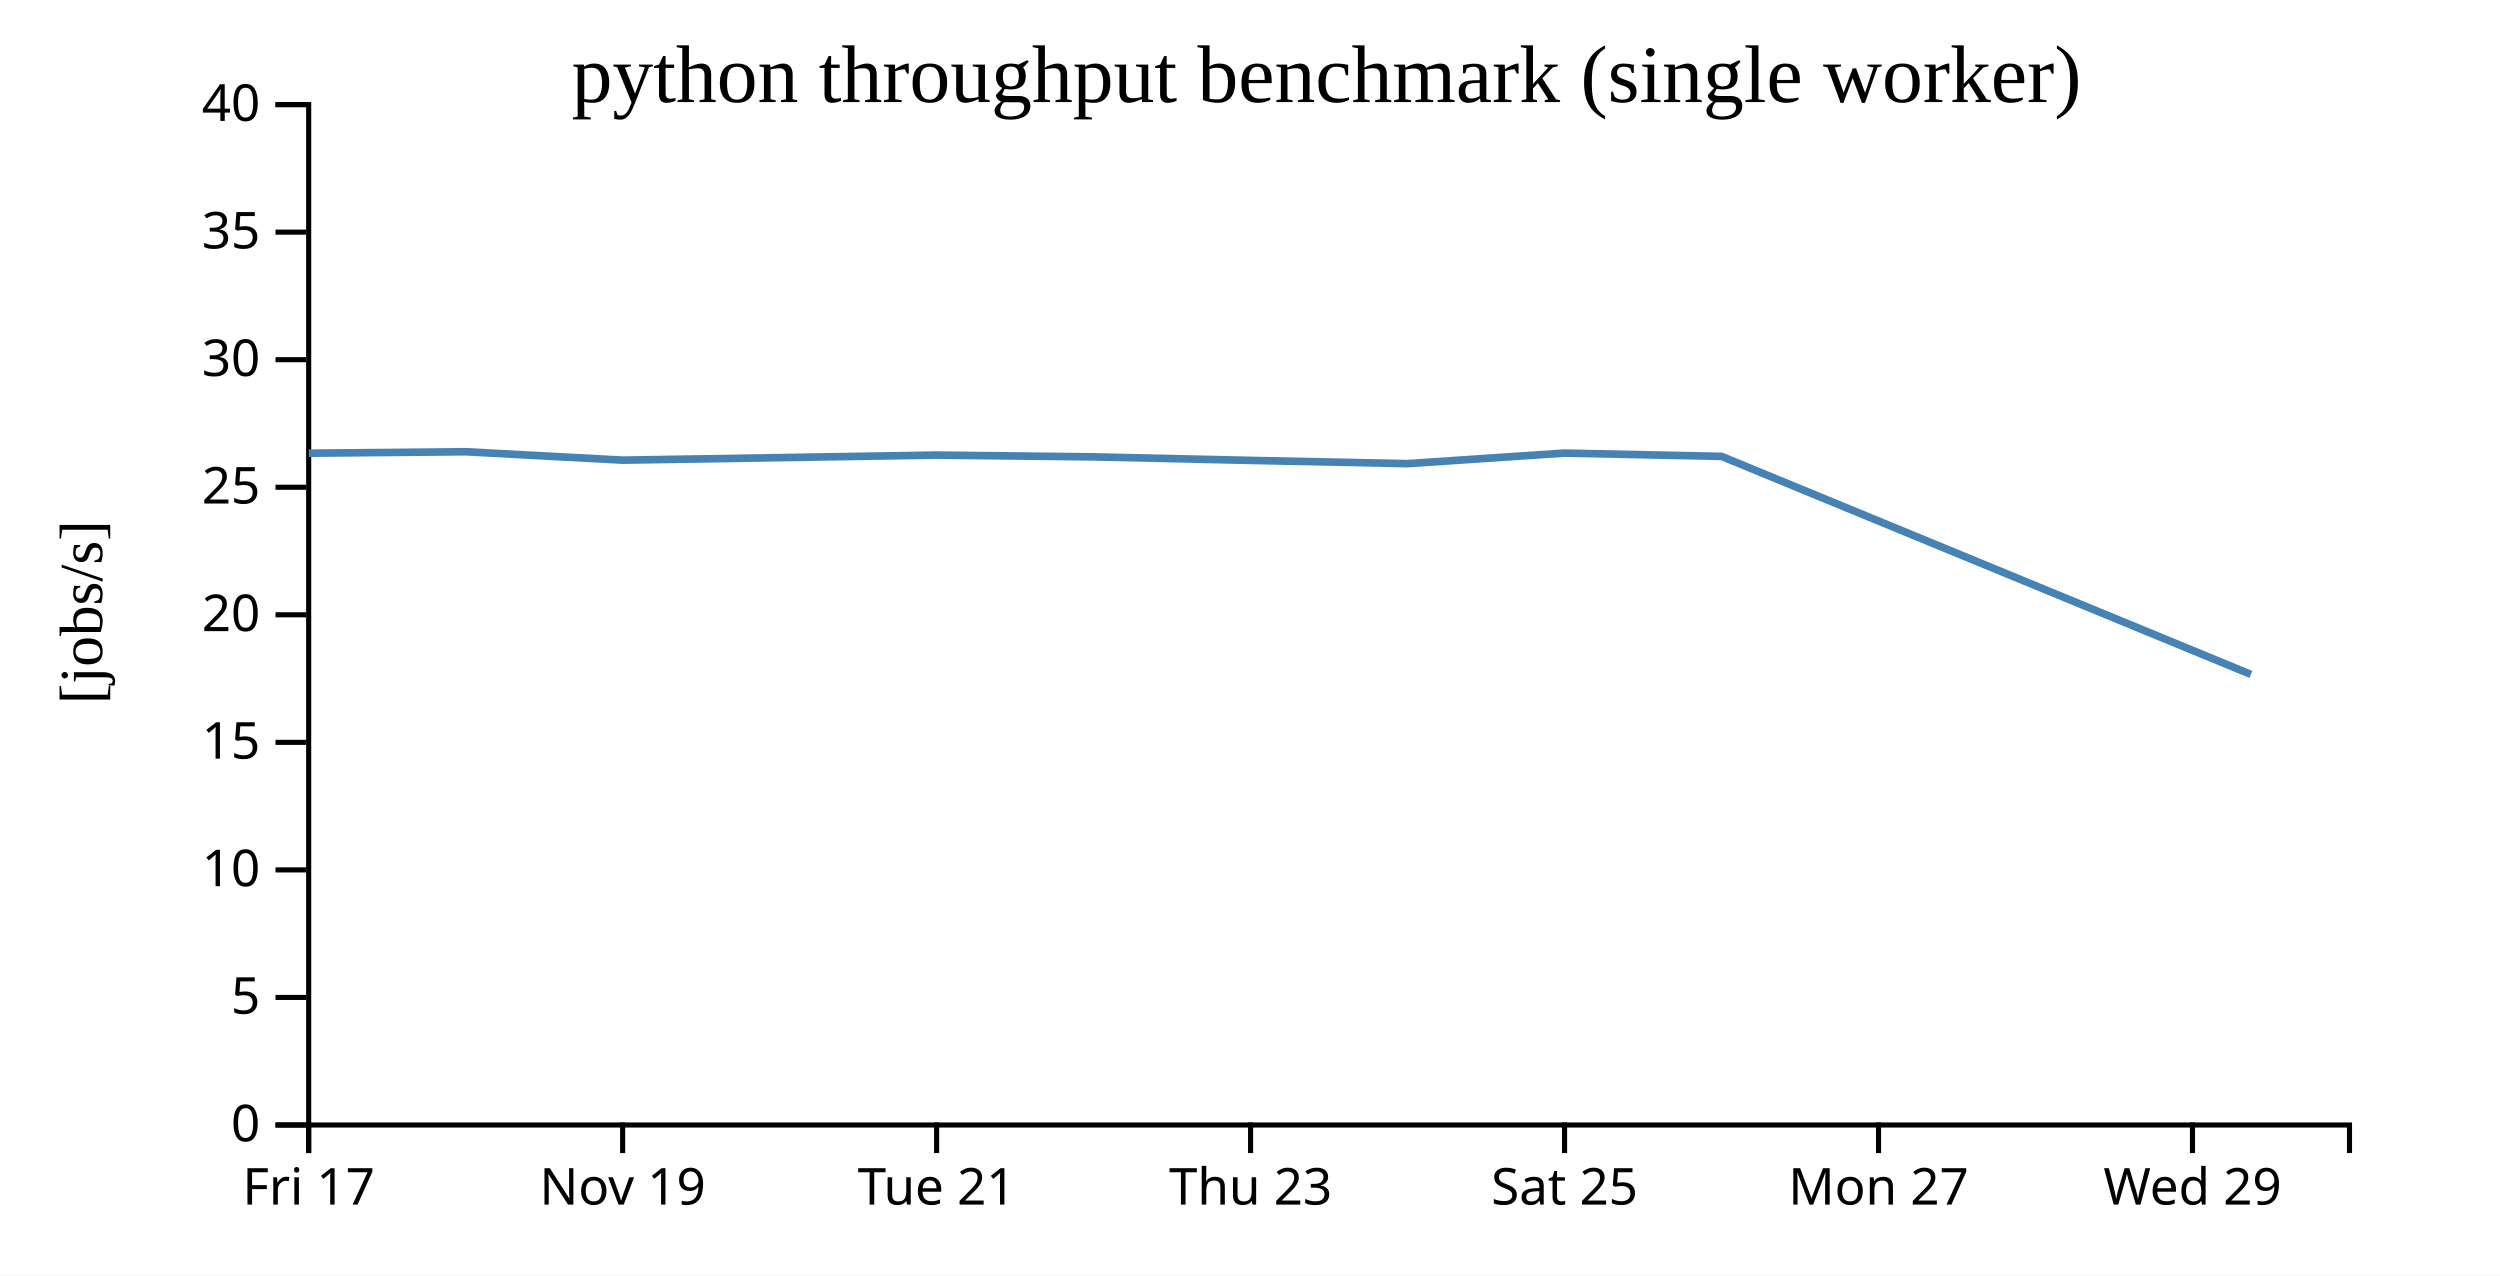
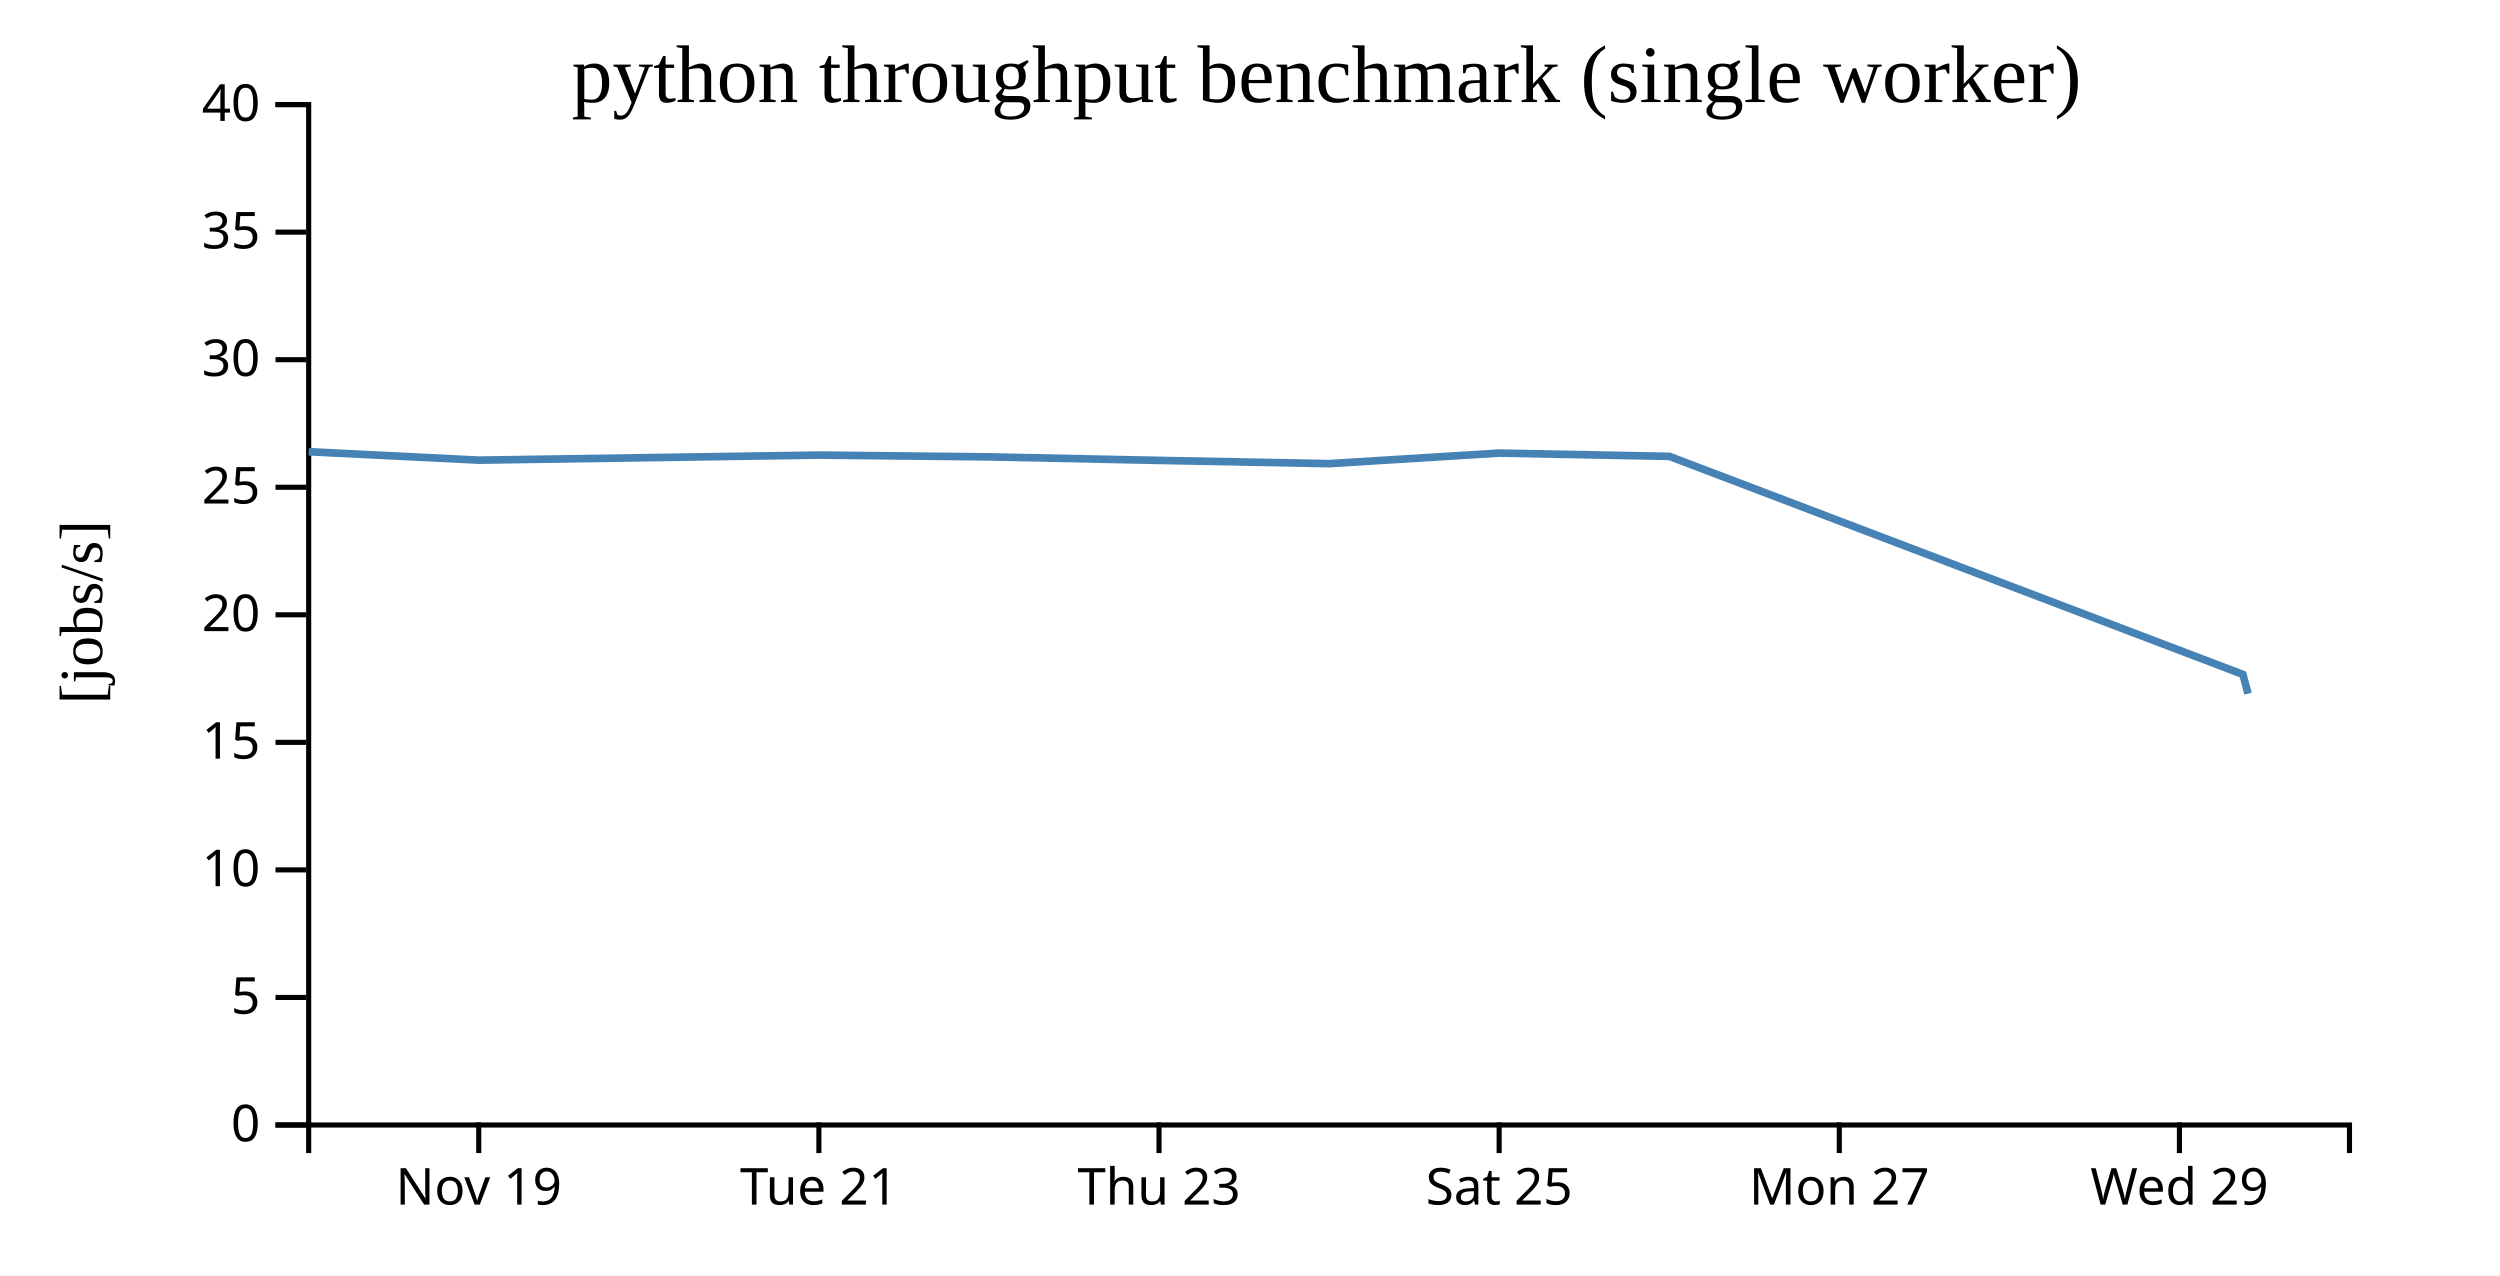
<svg xmlns="http://www.w3.org/2000/svg" width="490" height="250">
  <rect width="100%" height="100%" fill="white" />
  <g transform="translate(60,20)">
    <g transform="translate(0,200)" fill="none" font-size="10" font-family="sans-serif" text-anchor="middle">
      <path class="domain" stroke="currentColor" d="M0.5,6V0.5H400.5V6" />
-       <g class="tick" opacity="1" transform="translate(0.5,0)">
-         <line stroke="currentColor" y2="6" />
-         <text fill="currentColor" y="9" dy="0.71em">Fri 17</text>
-       </g>
-       <g class="tick" opacity="1" transform="translate(62.03846,0)">
+       <g class="tick" opacity="1" transform="translate(33.83333,0)">
        <line stroke="currentColor" y2="6" />
        <text fill="currentColor" y="9" dy="0.71em">Nov 19</text>
      </g>
-       <g class="tick" opacity="1" transform="translate(123.5769,0)">
+       <g class="tick" opacity="1" transform="translate(100.5,0)">
        <line stroke="currentColor" y2="6" />
        <text fill="currentColor" y="9" dy="0.71em">Tue 21</text>
      </g>
-       <g class="tick" opacity="1" transform="translate(185.1154,0)">
+       <g class="tick" opacity="1" transform="translate(167.1667,0)">
        <line stroke="currentColor" y2="6" />
        <text fill="currentColor" y="9" dy="0.71em">Thu 23</text>
      </g>
-       <g class="tick" opacity="1" transform="translate(246.6538,0)">
+       <g class="tick" opacity="1" transform="translate(233.8333,0)">
        <line stroke="currentColor" y2="6" />
        <text fill="currentColor" y="9" dy="0.71em">Sat 25</text>
      </g>
-       <g class="tick" opacity="1" transform="translate(308.1923,0)">
+       <g class="tick" opacity="1" transform="translate(300.5,0)">
        <line stroke="currentColor" y2="6" />
        <text fill="currentColor" y="9" dy="0.71em">Mon 27</text>
      </g>
-       <g class="tick" opacity="1" transform="translate(369.7308,0)">
+       <g class="tick" opacity="1" transform="translate(367.1667,0)">
        <line stroke="currentColor" y2="6" />
        <text fill="currentColor" y="9" dy="0.71em">Wed 29</text>
      </g>
    </g>
    <g fill="none" font-size="10" font-family="sans-serif" text-anchor="end">
      <path class="domain" stroke="currentColor" d="M-6,200.5H0.5V0.5H-6" />
      <g class="tick" opacity="1" transform="translate(0,200.5)">
        <line stroke="currentColor" x2="-6" />
        <text fill="currentColor" x="-9" dy="0.32em">0</text>
      </g>
      <g class="tick" opacity="1" transform="translate(0,175.5)">
        <line stroke="currentColor" x2="-6" />
        <text fill="currentColor" x="-9" dy="0.32em">5</text>
      </g>
      <g class="tick" opacity="1" transform="translate(0,150.5)">
        <line stroke="currentColor" x2="-6" />
        <text fill="currentColor" x="-9" dy="0.32em">10</text>
      </g>
      <g class="tick" opacity="1" transform="translate(0,125.5)">
        <line stroke="currentColor" x2="-6" />
        <text fill="currentColor" x="-9" dy="0.32em">15</text>
      </g>
      <g class="tick" opacity="1" transform="translate(0,100.5)">
        <line stroke="currentColor" x2="-6" />
        <text fill="currentColor" x="-9" dy="0.32em">20</text>
      </g>
      <g class="tick" opacity="1" transform="translate(0,75.5)">
        <line stroke="currentColor" x2="-6" />
        <text fill="currentColor" x="-9" dy="0.32em">25</text>
      </g>
      <g class="tick" opacity="1" transform="translate(0,50.5)">
        <line stroke="currentColor" x2="-6" />
        <text fill="currentColor" x="-9" dy="0.32em">30</text>
      </g>
      <g class="tick" opacity="1" transform="translate(0,25.5)">
        <line stroke="currentColor" x2="-6" />
        <text fill="currentColor" x="-9" dy="0.32em">35</text>
      </g>
      <g class="tick" opacity="1" transform="translate(0,0.5)">
        <line stroke="currentColor" x2="-6" />
        <text fill="currentColor" x="-9" dy="0.32em">40</text>
      </g>
    </g>
    <text text-anchor="middle" style="font-size: 12px" transform="rotate(-90)" y="-40" x="-100">[jobs/s]</text>
    <text text-anchor="middle" style="font-size: 16px" y="0" x="200">python throughput benchmark (single worker)</text>
-     <path fill="none" stroke="steelblue" stroke-width="1.5" d="M0.508,68.828L31.234,68.539L62.048,70.191L123.571,69.199L154.336,69.547L185.088,70.238L215.843,70.874L246.607,68.808L277.431,69.452L381.174,112.185" />
+     <path fill="none" stroke="steelblue" stroke-width="1.5" d="M0.504,68.539L33.885,70.191L100.535,69.199L133.864,69.547L167.179,70.238L200.497,70.874L233.824,68.808L267.217,69.452L379.605,112.185L380.615,115.958" />
  </g>
</svg>
